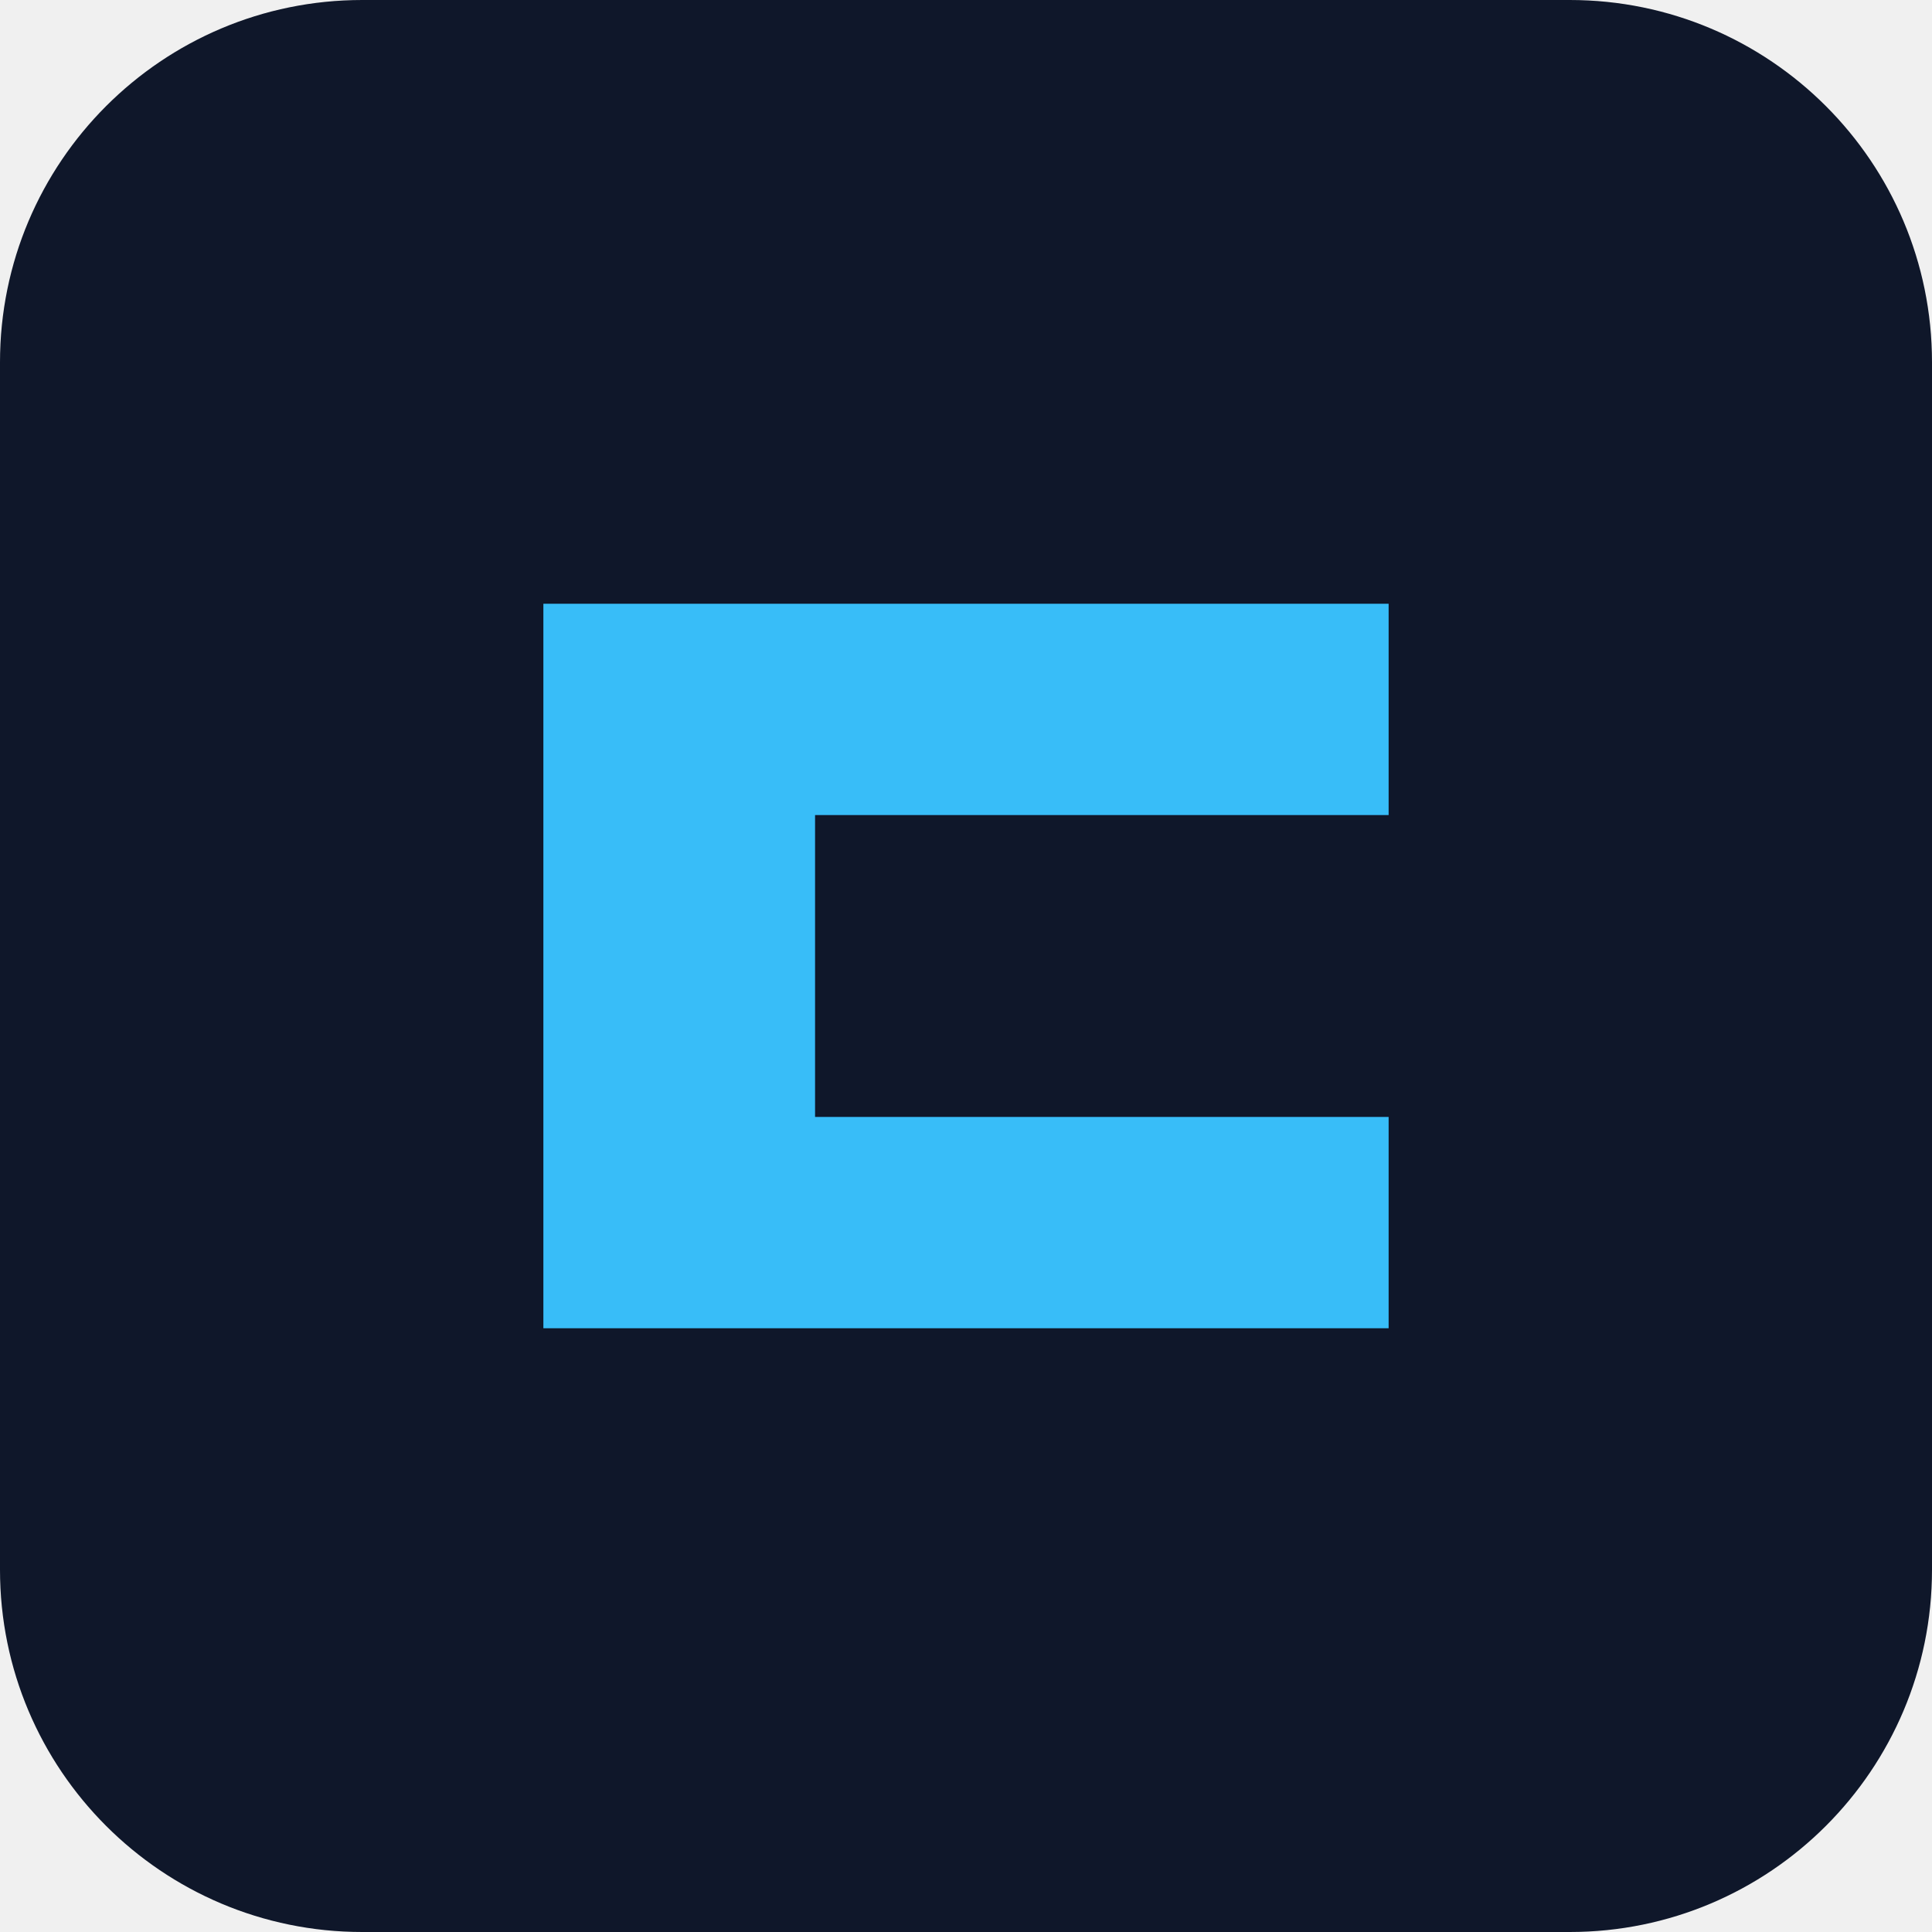
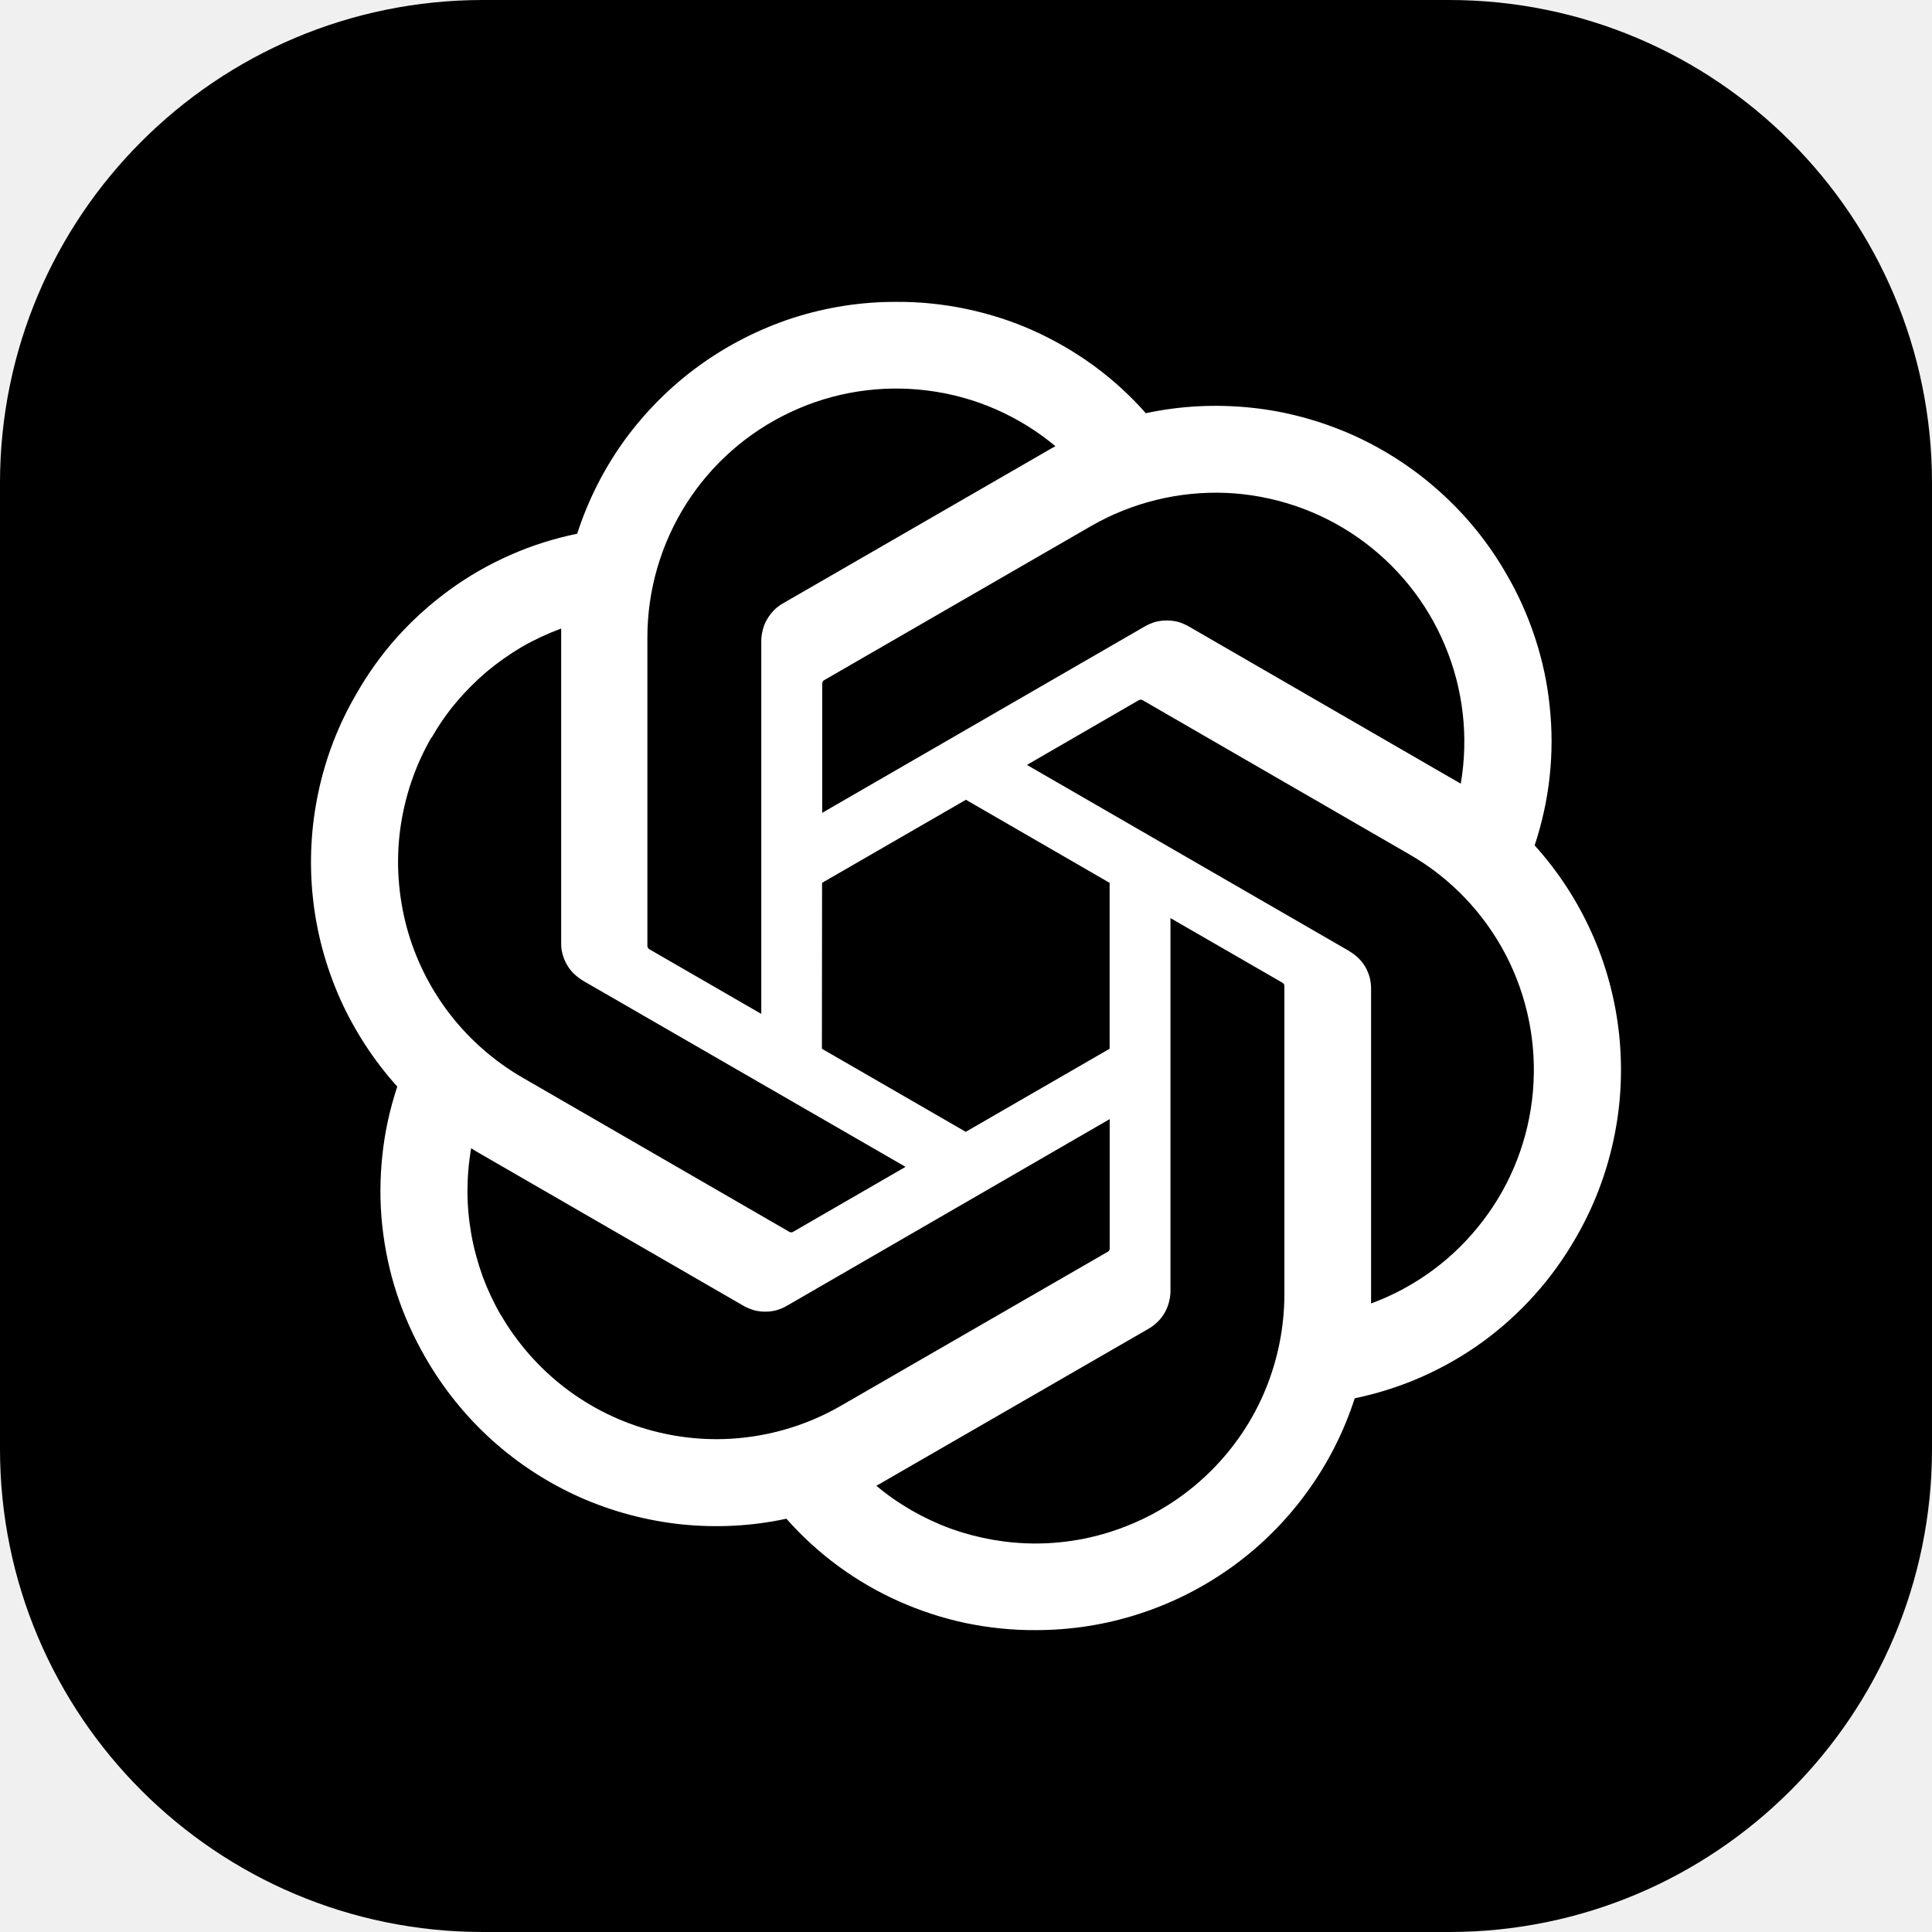
- <svg xmlns="http://www.w3.org/2000/svg" viewBox="0 0 64 64">
-   <rect width="64" height="64" rx="12" fill="#0f172a" />
-   <path d="M18 20h28v7H27v10h19v7H18z" fill="#38bdf8" />
+ <svg xmlns="http://www.w3.org/2000/svg" width="24" height="24" viewBox="0 0 24 24" fill="none">
+   <rect width="24" height="24" rx="6" fill="black" />
+   <path d="M19.776 11.596C19.955 11.995 20.068 12.421 20.114 12.856C20.159 13.291 20.137 13.732 20.044 14.16C19.953 14.588 19.795 14.999 19.575 15.377C19.43 15.63 19.26 15.867 19.064 16.085C18.87 16.302 18.653 16.498 18.417 16.67C18.18 16.842 17.927 16.986 17.659 17.105C17.393 17.222 17.114 17.311 16.829 17.37C16.695 17.786 16.495 18.18 16.237 18.534C15.981 18.888 15.67 19.199 15.316 19.456C14.961 19.713 14.569 19.913 14.153 20.047C13.737 20.183 13.302 20.25 12.864 20.25C12.573 20.252 12.281 20.221 11.995 20.162C11.712 20.102 11.433 20.011 11.166 19.892C10.9 19.774 10.647 19.626 10.412 19.454C10.178 19.282 9.961 19.084 9.769 18.866C9.339 18.959 8.899 18.981 8.464 18.936C8.028 18.89 7.602 18.776 7.201 18.598C6.803 18.42 6.433 18.18 6.108 17.886C5.783 17.592 5.506 17.248 5.288 16.869C5.142 16.617 5.021 16.35 4.93 16.073C4.839 15.796 4.779 15.511 4.748 15.22C4.717 14.932 4.719 14.639 4.75 14.349C4.78 14.06 4.844 13.774 4.935 13.498C4.643 13.173 4.402 12.803 4.223 12.404C4.046 12.003 3.931 11.579 3.886 11.144C3.84 10.709 3.864 10.268 3.955 9.84C4.046 9.412 4.204 9.001 4.425 8.623C4.569 8.37 4.739 8.131 4.933 7.915C5.128 7.698 5.346 7.502 5.582 7.33C5.817 7.158 6.072 7.012 6.338 6.895C6.606 6.776 6.885 6.689 7.17 6.63C7.305 6.212 7.504 5.82 7.76 5.466C8.018 5.112 8.329 4.801 8.684 4.543C9.038 4.287 9.43 4.087 9.846 3.951C10.262 3.817 10.697 3.748 11.136 3.75C11.426 3.748 11.718 3.778 12.004 3.838C12.289 3.898 12.568 3.987 12.834 4.106C13.101 4.226 13.354 4.373 13.589 4.544C13.825 4.718 14.041 4.914 14.234 5.133C14.662 5.041 15.102 5.019 15.537 5.064C15.972 5.108 16.397 5.224 16.798 5.401C17.197 5.58 17.566 5.819 17.891 6.113C18.216 6.405 18.493 6.747 18.711 7.127C18.858 7.378 18.978 7.645 19.069 7.923C19.16 8.2 19.222 8.485 19.251 8.776C19.282 9.067 19.282 9.359 19.25 9.65C19.219 9.94 19.155 10.226 19.064 10.502C19.358 10.827 19.597 11.195 19.776 11.596ZM14.047 18.936C14.421 18.782 14.762 18.553 15.049 18.266C15.336 17.979 15.565 17.638 15.72 17.262C15.874 16.887 15.955 16.484 15.955 16.078V12.244C15.954 12.241 15.953 12.237 15.952 12.232C15.951 12.229 15.949 12.225 15.947 12.222C15.944 12.218 15.941 12.216 15.938 12.213C15.934 12.21 15.931 12.207 15.928 12.206L14.54 11.405V16.037C14.54 16.084 14.533 16.132 14.521 16.177C14.509 16.223 14.492 16.266 14.468 16.307C14.444 16.349 14.416 16.386 14.382 16.419C14.348 16.452 14.311 16.481 14.27 16.505L10.984 18.401C10.957 18.419 10.91 18.443 10.886 18.456C11.022 18.572 11.17 18.673 11.325 18.763C11.481 18.852 11.643 18.928 11.811 18.99C11.98 19.05 12.153 19.096 12.329 19.127C12.506 19.158 12.685 19.174 12.864 19.174C13.269 19.174 13.672 19.093 14.047 18.936ZM6.221 16.333C6.426 16.686 6.696 16.992 7.017 17.239C7.341 17.487 7.707 17.667 8.099 17.772C8.491 17.877 8.9 17.905 9.303 17.851C9.705 17.798 10.092 17.667 10.444 17.464L13.766 15.547L13.775 15.539C13.777 15.536 13.779 15.533 13.78 15.528C13.782 15.525 13.784 15.521 13.785 15.518V13.902L9.775 16.221C9.734 16.245 9.691 16.262 9.646 16.276C9.6 16.288 9.554 16.294 9.505 16.294C9.459 16.294 9.413 16.288 9.366 16.276C9.322 16.262 9.277 16.245 9.236 16.221L5.95 14.323C5.92 14.306 5.877 14.28 5.853 14.264C5.822 14.442 5.807 14.62 5.807 14.799C5.807 14.978 5.824 15.157 5.855 15.334C5.886 15.509 5.934 15.683 5.994 15.852C6.056 16.02 6.132 16.182 6.221 16.336V16.333ZM5.358 9.163C5.155 9.515 5.025 9.904 4.971 10.306C4.918 10.709 4.946 11.116 5.05 11.51C5.155 11.902 5.336 12.268 5.583 12.591C5.831 12.913 6.139 13.183 6.49 13.386L9.81 15.305C9.813 15.306 9.817 15.307 9.822 15.308H9.834C9.838 15.308 9.843 15.307 9.846 15.305C9.849 15.304 9.853 15.302 9.856 15.3L11.249 14.495L7.239 12.181C7.2 12.156 7.162 12.127 7.128 12.095C7.094 12.061 7.065 12.024 7.042 11.983C7.019 11.941 7 11.899 6.988 11.852C6.976 11.807 6.969 11.761 6.971 11.713V7.808C6.803 7.87 6.639 7.946 6.484 8.035C6.33 8.126 6.184 8.229 6.046 8.344C5.91 8.46 5.783 8.587 5.668 8.724C5.552 8.86 5.451 9.008 5.362 9.163H5.358ZM16.763 11.818C16.805 11.842 16.842 11.869 16.877 11.904C16.909 11.936 16.939 11.974 16.963 12.015C16.985 12.057 17.004 12.101 17.016 12.146C17.026 12.193 17.033 12.239 17.032 12.287V16.192C17.584 15.989 18.065 15.633 18.421 15.165C18.779 14.698 18.993 14.139 19.043 13.554C19.093 12.97 18.976 12.382 18.705 11.861C18.433 11.34 18.018 10.906 17.509 10.614L14.189 8.695C14.186 8.694 14.182 8.693 14.177 8.692H14.165C14.162 8.693 14.158 8.694 14.153 8.695C14.15 8.696 14.146 8.698 14.143 8.7L12.757 9.502L16.767 11.818H16.763ZM18.148 9.737H18.146V9.739L18.148 9.737ZM18.146 9.735C18.245 9.158 18.178 8.563 17.951 8.021C17.726 7.48 17.35 7.014 16.868 6.677C16.387 6.341 15.819 6.149 15.233 6.123C14.645 6.099 14.064 6.242 13.555 6.534L10.235 8.451C10.231 8.453 10.228 8.456 10.226 8.46L10.219 8.47C10.218 8.473 10.217 8.477 10.216 8.482C10.214 8.485 10.214 8.489 10.214 8.494V10.097L14.224 7.78C14.265 7.756 14.31 7.739 14.354 7.725C14.401 7.713 14.447 7.708 14.494 7.708C14.542 7.708 14.588 7.713 14.635 7.725C14.679 7.739 14.722 7.756 14.764 7.78L18.049 9.679C18.079 9.696 18.122 9.72 18.146 9.735ZM9.457 7.961C9.457 7.915 9.464 7.868 9.476 7.822C9.488 7.777 9.505 7.732 9.53 7.691C9.554 7.652 9.581 7.614 9.616 7.579C9.648 7.547 9.686 7.517 9.727 7.495L13.013 5.598C13.044 5.58 13.087 5.555 13.111 5.543C12.661 5.167 12.111 4.926 11.528 4.852C10.945 4.777 10.353 4.869 9.822 5.119C9.289 5.368 8.838 5.765 8.524 6.26C8.209 6.757 8.042 7.332 8.042 7.92V11.754C8.043 11.759 8.045 11.763 8.046 11.766C8.047 11.77 8.049 11.773 8.051 11.777C8.053 11.78 8.056 11.783 8.059 11.787C8.062 11.789 8.065 11.791 8.07 11.794L9.457 12.595V7.961ZM10.21 13.028L11.997 14.06L13.784 13.028V10.967L11.999 9.935L10.212 10.967L10.21 13.028Z" fill="white" />
</svg>
